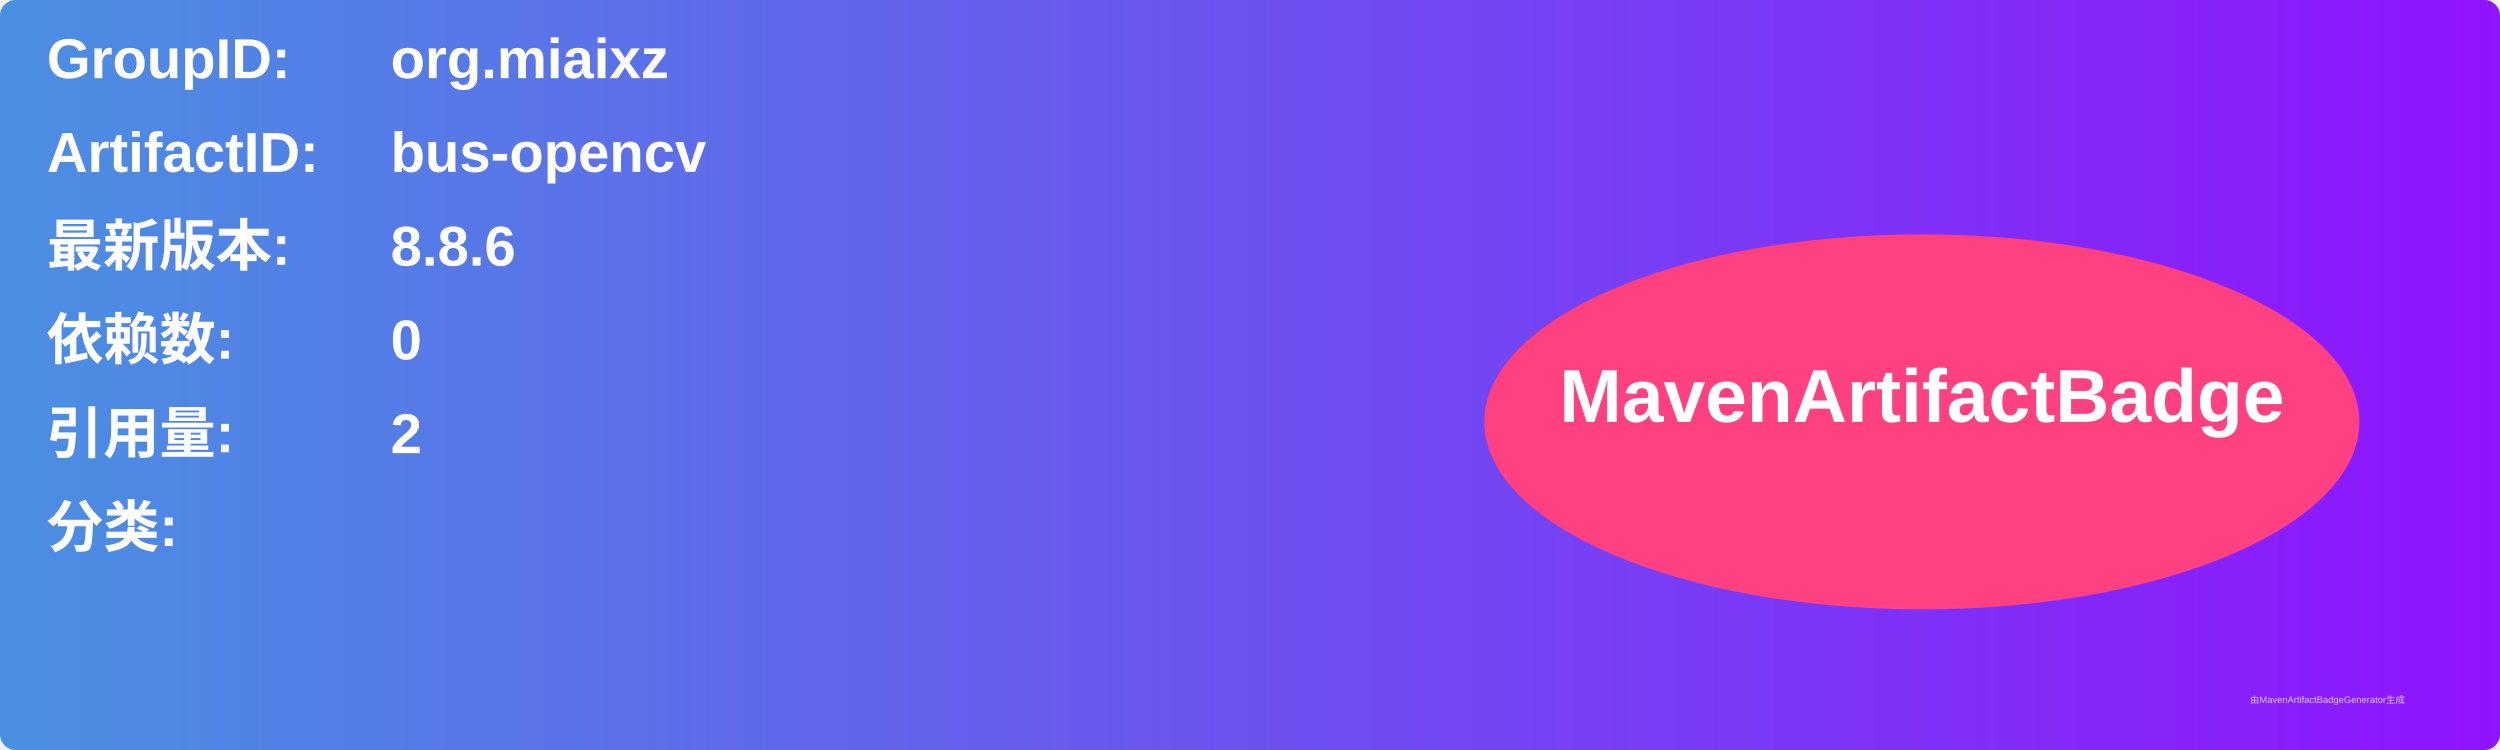
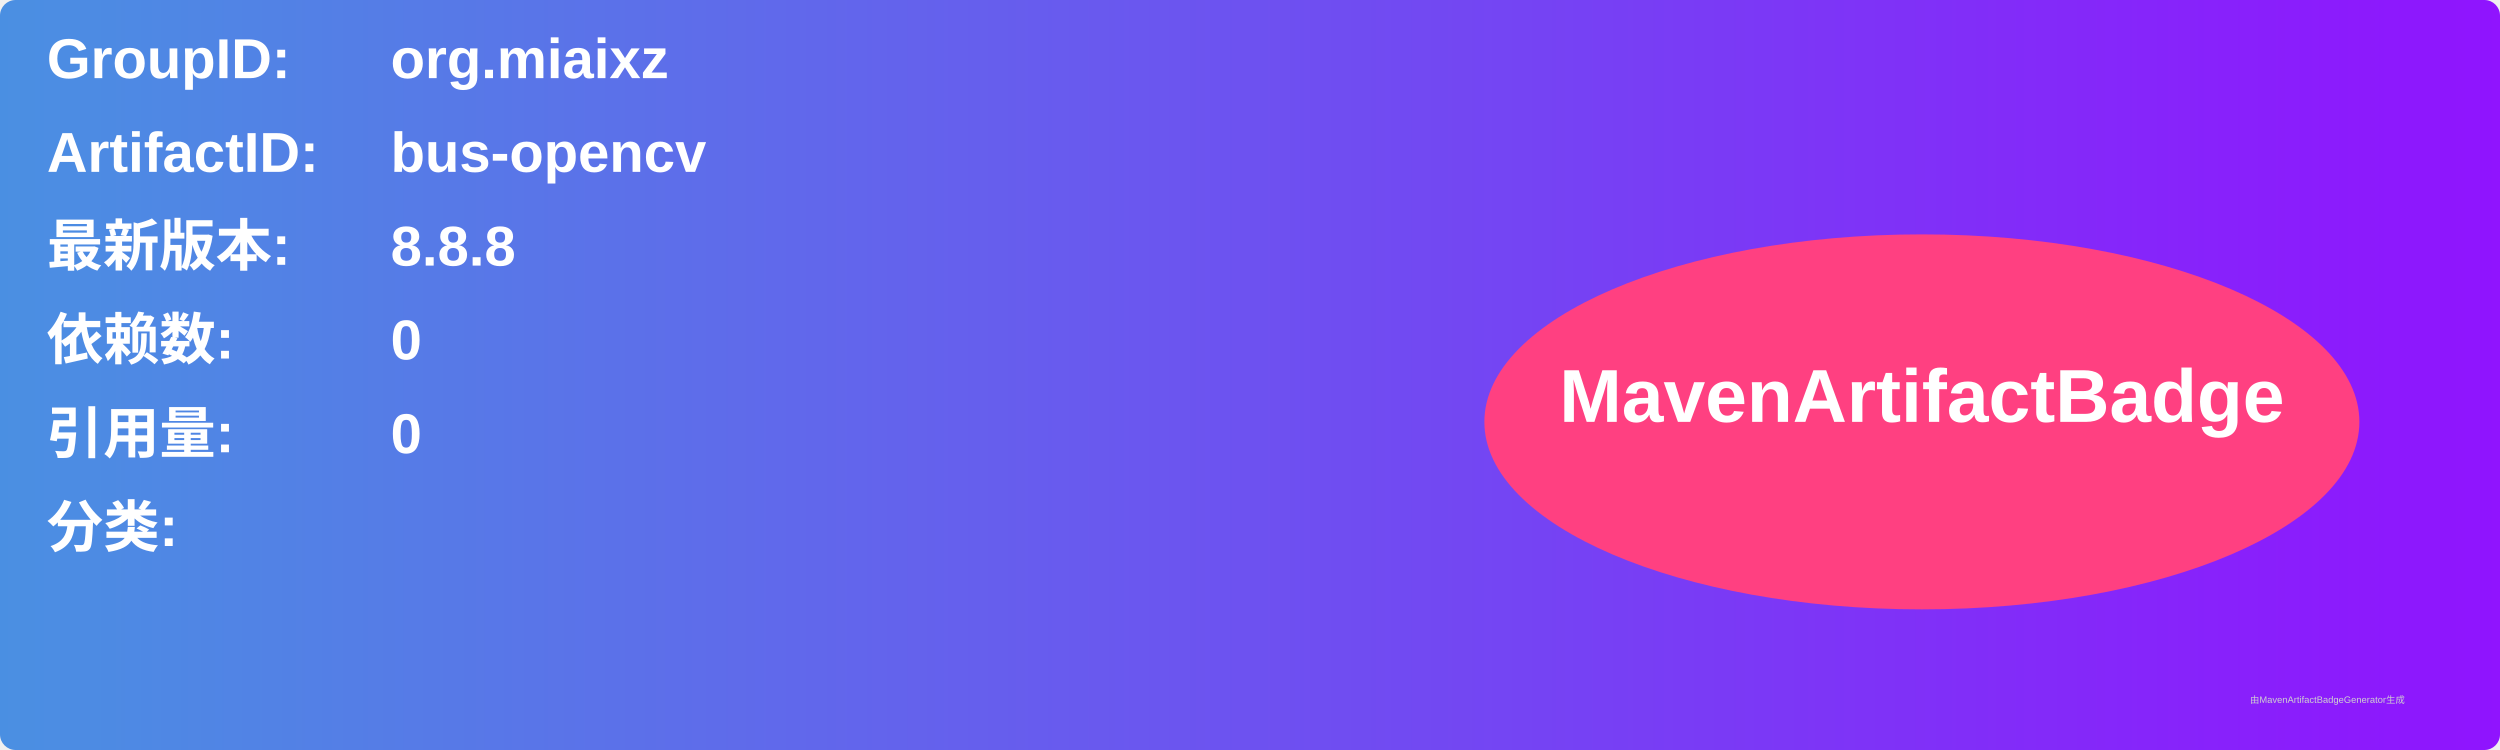
<svg xmlns="http://www.w3.org/2000/svg" width="800" height="240" viewBox="0 0 800 240">
  <linearGradient id="grad" x1="0%" y1="0%" x2="100%" y2="0%">
    <stop offset="0%" stop-color="#4a90e2" />
    <stop offset="100%" stop-color="#9013fe" />
  </linearGradient>
  <rect width="100%" height="100%" rx="5" ry="5" fill="url(#grad)" />
  <g transform="translate(15, 15)">
    <text x="0" y="10" font-family="Arial" font-size="18" fill="white" font-weight="bold" width="260">GroupID:</text>
    <text x="110" y="10" font-family="Arial" font-size="18" fill="white" font-weight="bold" width="460">org.miaixz</text>
    <text x="0" y="40" font-family="Arial" font-size="18" fill="white" font-weight="bold" width="260">ArtifactID:</text>
    <text x="110" y="40" font-family="Arial" font-size="18" fill="white" font-weight="bold" width="460">bus-opencv</text>
    <text x="0" y="70" font-family="Arial" font-size="18" fill="white" font-weight="bold">最新版本:</text>
    <text x="110" y="70" font-family="Arial" font-size="18" fill="white" font-weight="bold">
-       <tspan font-weight="bold">8.8.6</tspan>
+       <tspan font-weight="bold">8.8.8</tspan>
    </text>
    <text x="0" y="100" font-family="Arial" font-size="18" fill="white" font-weight="bold">依赖数: </text>
    <text x="110" y="100" font-family="Arial" font-size="18" fill="white">
      <tspan font-weight="bold">0</tspan>
    </text>
    <text x="0" y="130" font-family="Arial" font-size="18" fill="white" font-weight="bold">引用量: </text>
    <text x="110" y="130" font-family="Arial" font-size="18" fill="white">
-       <tspan font-weight="bold">2</tspan>
+       <tspan font-weight="bold">0</tspan>
    </text>
    <text x="0" y="160" font-family="Arial" font-size="18" fill="white" font-weight="bold">分类:</text>
    <text x="10" y="190" font-family="Arial" font-size="10" fill="white">
      <tspan font-weight="bold" />
    </text>
    <ellipse cx="600" cy="120" rx="140" ry="60" fill="#ff4081" />
    <text x="600" y="120" text-anchor="middle" font-family="Arial" font-size="24" fill="white" font-weight="bold">MavenArtifactBadge</text>
  </g>
  <text x="720" y="225" font-family="Arial" font-size="3" fill="#d0d0d0">由MavenArtifactBadgeGenerator生成</text>
</svg>
